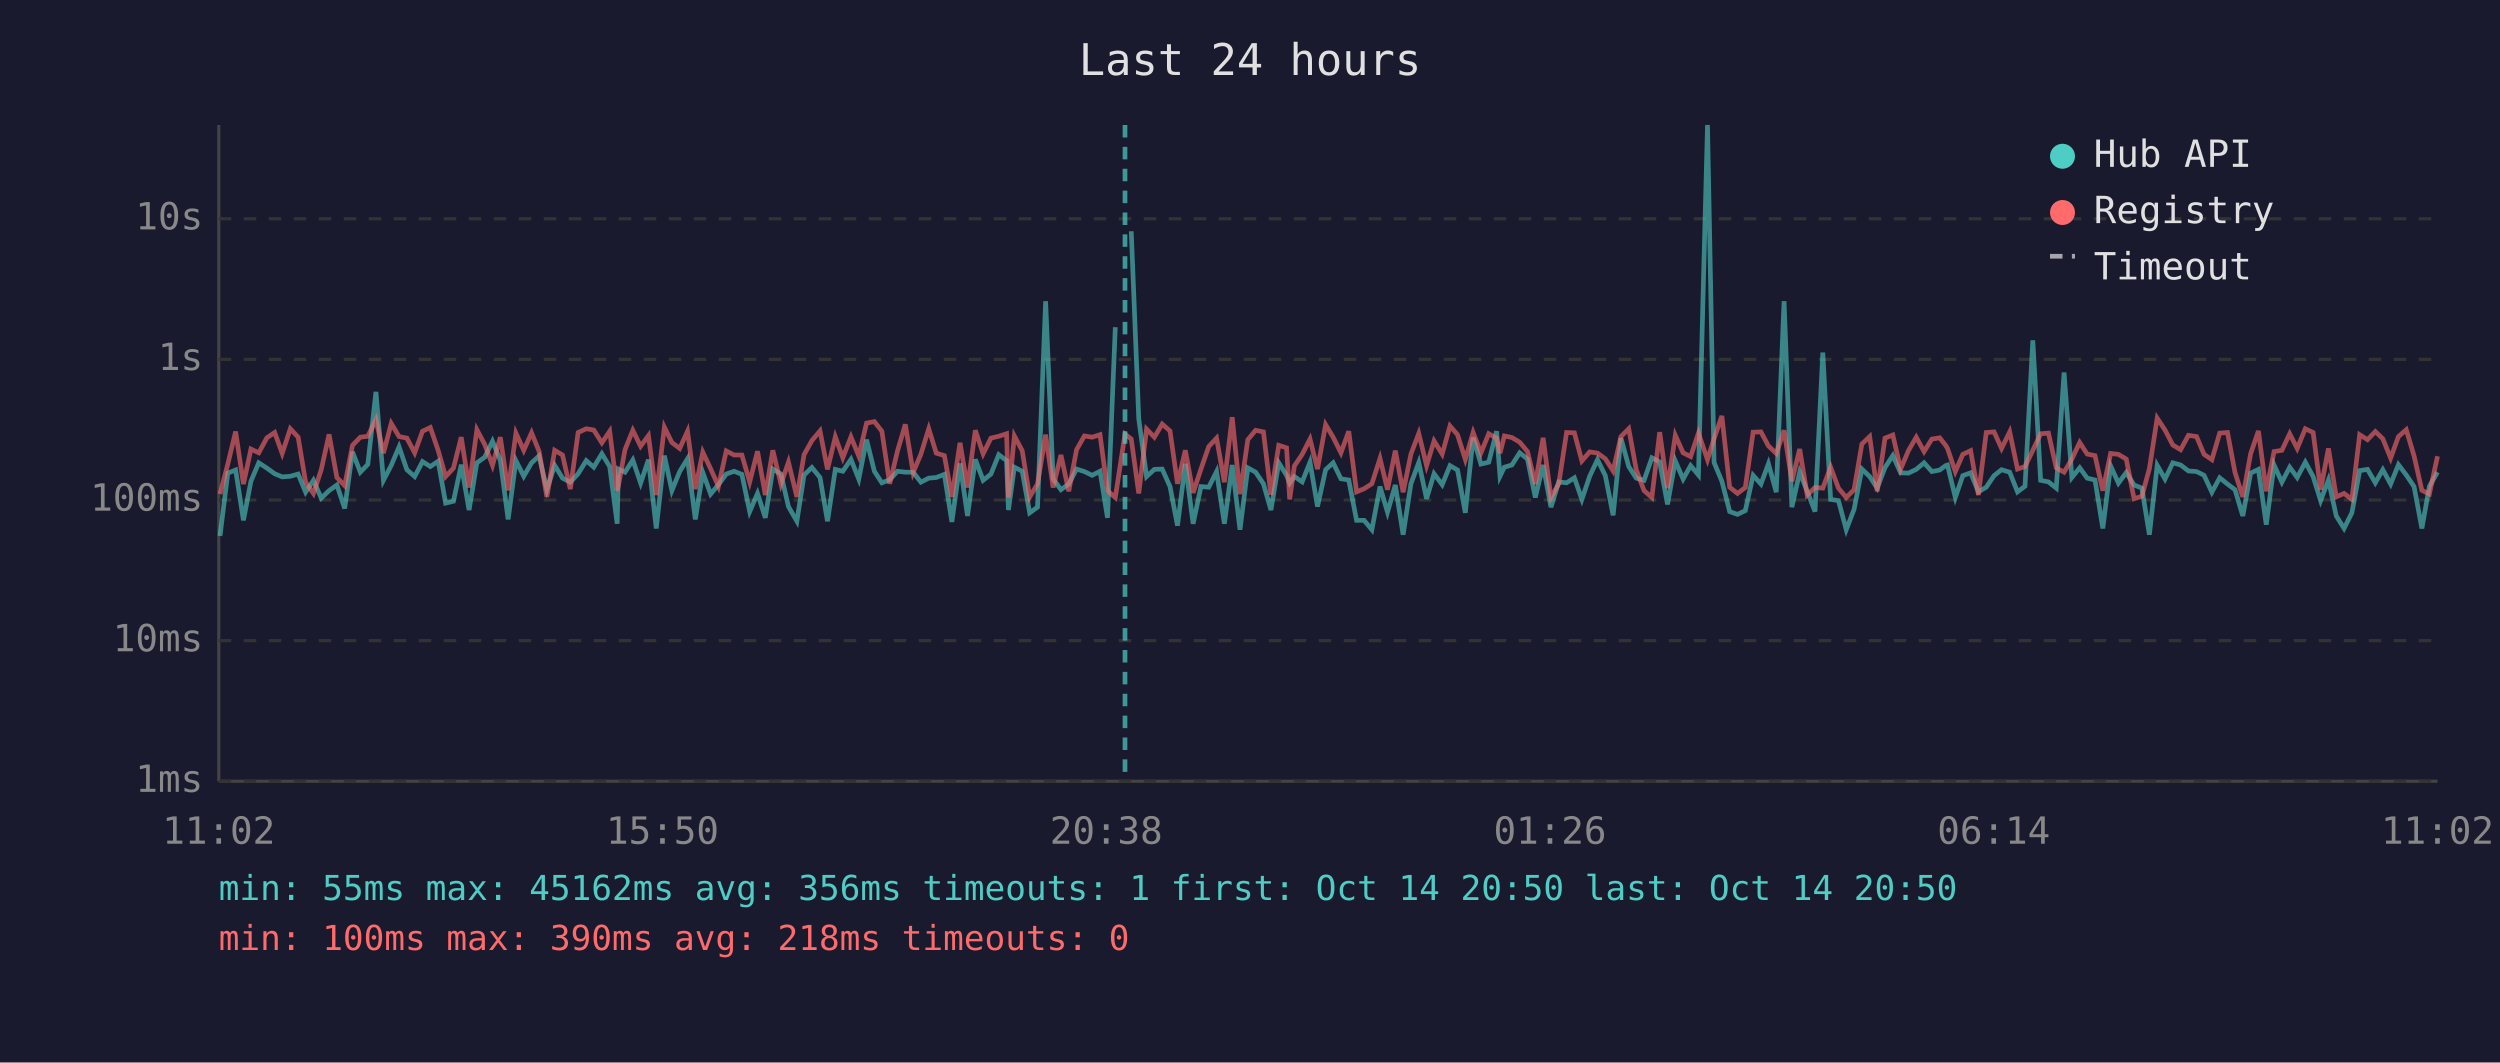
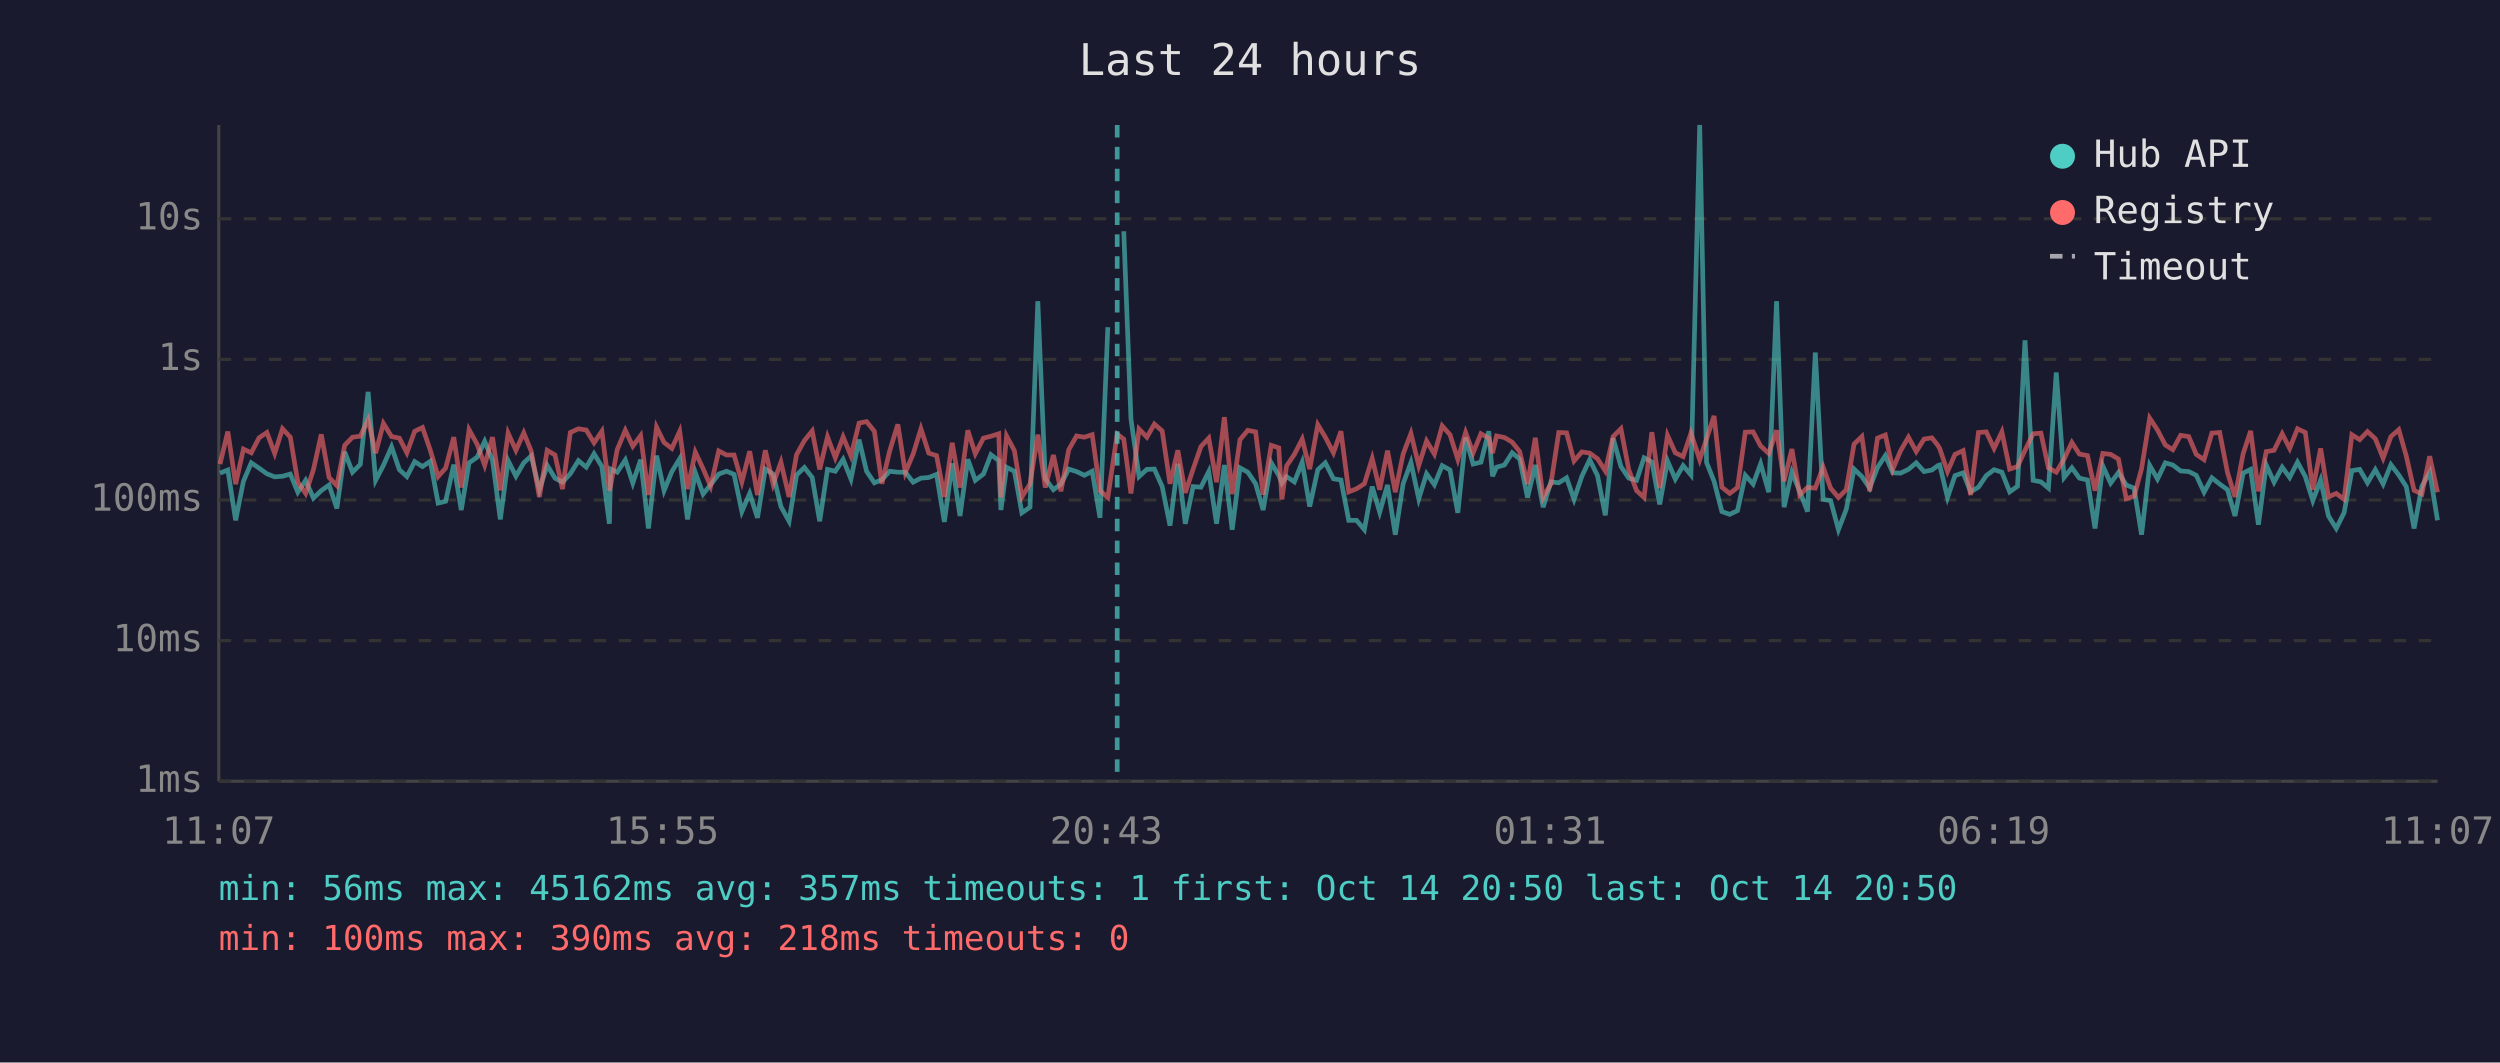
<svg xmlns="http://www.w3.org/2000/svg" viewBox="0 0 800 340" font-family="monospace" font-size="12">
  <rect width="800" height="340" fill="#1a1a2e" />
  <text x="400" y="24" fill="#e0e0e0" font-size="14" text-anchor="middle">Last 24 hours</text>
  <line x1="70" y1="40" x2="70" y2="250" stroke="#444" stroke-width="1" />
  <line x1="70" y1="250" x2="780" y2="250" stroke="#444" stroke-width="1" />
  <line x1="70" y1="250" x2="780" y2="250" stroke="#333" stroke-width="1" stroke-dasharray="4" />
  <text x="65" y="250" fill="#888" text-anchor="end" dominant-baseline="middle">1ms</text>
  <line x1="70" y1="205" x2="780" y2="205" stroke="#333" stroke-width="1" stroke-dasharray="4" />
  <text x="65" y="205" fill="#888" text-anchor="end" dominant-baseline="middle">10ms</text>
  <line x1="70" y1="160" x2="780" y2="160" stroke="#333" stroke-width="1" stroke-dasharray="4" />
  <text x="65" y="160" fill="#888" text-anchor="end" dominant-baseline="middle">100ms</text>
  <line x1="70" y1="115" x2="780" y2="115" stroke="#333" stroke-width="1" stroke-dasharray="4" />
  <text x="65" y="115" fill="#888" text-anchor="end" dominant-baseline="middle">1s</text>
  <line x1="70" y1="70" x2="780" y2="70" stroke="#333" stroke-width="1" stroke-dasharray="4" />
  <text x="65" y="70" fill="#888" text-anchor="end" dominant-baseline="middle">10s</text>
-   <text x="70" y="270" fill="#888" text-anchor="middle">11:02</text>
-   <text x="212" y="270" fill="#888" text-anchor="middle">15:50</text>
-   <text x="354" y="270" fill="#888" text-anchor="middle">20:38</text>
-   <text x="496" y="270" fill="#888" text-anchor="middle">01:26</text>
-   <text x="638" y="270" fill="#888" text-anchor="middle">06:14</text>
-   <text x="780" y="270" fill="#888" text-anchor="middle">11:02</text>
-   <polyline points="70.4,171.5 72.9,151.4 75.4,150.4 77.9,166.5 80.3,154.0 82.8,148.1 85.4,149.8 87.9,151.6 90.3,152.6 92.9,152.4 95.4,151.7 97.8,157.5 100.3,153.7 102.8,159.4 105.3,157.0 107.8,155.2 110.3,162.7 112.8,144.6 115.3,151.1 117.7,148.6 120.3,125.4 122.7,153.7 125.2,148.9 127.7,143.0 130.2,150.3 132.7,152.5 135.2,147.7 137.7,149.3 140.2,147.6 142.6,161.0 145.1,160.4 147.6,148.7 150.1,163.2 152.6,148.1 155.1,146.3 157.6,141.2 160.1,147.3 162.6,166.2 165.1,147.4 167.6,152.4 170.1,148.1 172.5,145.9 175.0,156.7 177.5,148.9 180.0,153.0 182.5,154.3 185.0,151.6 187.6,147.4 190.0,149.5 192.6,145.2 195.1,149.3 197.5,167.6 197.9,150.1 200.0,151.1 202.5,147.2 205.0,154.6 207.5,147.1 210.0,169.1 212.6,145.8 215.0,157.0 217.5,150.9 220.0,146.8 222.5,166.2 224.9,151.2 227.4,158.1 229.9,155.1 232.4,151.7 234.9,150.8 237.4,151.8 239.9,163.7 242.4,157.9 244.9,165.7 247.3,150.1 249.9,151.7 252.3,162.1 255.0,166.8 257.3,152.0 259.8,149.6 262.4,152.8 264.8,166.8 267.3,150.2 269.7,150.8 272.3,147.0 274.8,153.3 277.3,140.7 279.8,150.8 282.2,154.5 284.7,153.5 287.2,150.8 289.7,151.1 292.2,151.1 294.7,154.3 297.2,153.0 299.6,152.8 302.2,151.8 304.6,167.0 307.2,148.3 309.6,165.1 312.1,147.0 314.6,153.7 317.1,151.7 319.6,145.5 322.1,147.4 322.7,163.2 324.6,149.5 327.1,150.8 329.5,164.1 332.0,162.3 334.6,96.4 337.0,153.2 339.5,156.7 342.0,154.9 344.5,150.1 347.0,150.9 349.5,152.1 352.0,150.8 354.4,165.7 356.9,104.7" fill="none" stroke="#4ecdc4" stroke-width="1.5" opacity="0.6" />
-   <polyline points="362.0,74.0 364.4,134.0 366.9,152.5 369.4,150.2 371.9,150.1 374.4,155.7 376.8,168.2 379.3,148.4 381.8,167.6 384.3,155.7 386.8,155.9 389.3,150.9 391.8,167.6 394.3,148.8 396.8,169.5 399.3,149.7 401.8,151.1 404.3,154.8 406.7,163.2 409.2,148.1 411.7,152.1 412.7,154.6 414.2,152.5 416.7,154.2 419.2,147.9 421.6,162.1 424.2,150.3 426.6,148.1 429.1,153.2 431.6,153.6 434.1,166.5 436.5,166.5 439.0,169.5 441.6,155.7 444.0,163.9 446.5,155.2 449.0,171.1 451.5,154.8 454.0,148.0 456.5,159.6 458.9,151.6 461.5,155.1 464.0,149.0 466.4,150.4 468.9,164.1 471.4,140.0 473.9,148.5 476.4,147.9 478.9,138.0 480.0,152.4 481.4,149.5 483.8,148.8 486.3,144.9 488.8,146.9 491.3,159.2 493.8,148.8 496.3,162.3 498.8,154.2 501.3,154.5 503.8,152.9 506.2,159.8 508.7,152.4 511.2,147.1 513.7,152.2 516.2,164.9 518.7,140.2 521.2,149.3 523.6,153.0 526.1,153.7 528.6,146.5 531.1,147.8 533.6,161.4 536.1,147.5 538.6,153.3 541.0,149.0 543.5,152.0 546.4,40.0 548.5,148.0 551.0,154.0 553.5,163.7 556.0,164.6 558.5,163.4 561.0,152.1 563.5,154.9 565.9,148.4 568.4,157.5 570.9,96.4 573.4,162.3 575.9,151.1 578.3,157.2 580.8,163.7 583.3,112.8 585.8,159.8 588.3,160.2 590.8,169.5 593.3,163.0 595.8,150.1 598.3,152.5 600.7,156.2 603.2,149.6 605.7,145.8 608.2,151.3 610.7,151.4 613.2,150.2 615.7,148.1 618.2,150.9 620.7,150.4 622.6,149.0 623.2,148.8 625.7,159.2 628.1,152.2 630.6,151.3 633.1,157.4 635.6,155.9 638.1,152.2 640.5,150.3 643.1,151.1 645.6,157.4 648.0,155.6 650.5,108.9 653.0,153.7 655.5,154.2 658.0,156.2 660.5,119.2 663.0,152.8 665.5,149.7 667.9,153.0 670.4,153.6 672.9,169.1 675.4,149.1 677.9,154.6 680.4,151.2 682.9,155.2 685.4,156.2 687.8,171.1 690.3,148.9 692.8,153.3 695.3,148.1 697.8,148.8 700.3,150.7 702.9,150.9 705.3,152.1 707.8,157.5 710.3,152.9 712.8,154.9 715.2,156.7 717.7,165.1 720.2,151.4 722.7,150.2 725.2,167.9 727.7,148.8 730.2,154.3 732.7,149.5 735.1,152.8 737.7,147.9 740.2,152.5 742.6,160.2 745.1,153.6 747.6,165.1 750.1,169.1 752.6,164.1 755.1,150.6 757.6,150.2 760.1,154.5 762.5,150.3 765.0,154.9 767.5,148.7 770.0,152.0 772.5,155.7 775.0,169.1 777.4,155.6 780.0,151.1" fill="none" stroke="#4ecdc4" stroke-width="1.5" opacity="0.6" />
-   <polyline points="70.4,158.1 72.9,148.5 75.4,138.1 77.9,154.9 80.3,143.7 82.8,144.9 85.4,140.1 87.9,138.4 90.3,145.1 92.9,137.2 95.4,139.9 97.8,154.3 100.3,157.9 102.8,150.3 105.3,139.0 107.8,152.8 110.3,155.4 112.8,142.5 115.3,139.9 117.7,139.6 120.3,134.3 122.7,145.0 125.2,135.5 127.7,139.7 130.2,140.2 132.7,144.9 135.2,138.0 137.7,136.8 140.2,144.1 142.6,152.5 145.1,149.8 147.6,139.9 150.1,156.0 152.6,137.5 155.1,142.2 157.6,148.9 160.1,139.9 162.6,156.9 165.1,138.6 167.6,144.1 170.1,138.5 172.5,144.4 175.0,159.0 177.5,144.1 180.0,145.6 182.5,156.5 185.0,138.4 187.6,137.2 190.0,137.6 192.6,141.7 195.1,138.0 197.5,157.0 197.9,155.4 200.0,143.9 202.5,137.7 205.0,142.8 207.5,139.4 210.0,158.4 212.6,136.7 215.0,141.6 217.5,143.5 220.0,138.0 222.5,156.5 224.9,144.7 227.4,150.0 229.9,155.6 232.4,144.3 234.9,145.6 237.4,145.6 239.9,154.2 242.4,144.4 244.9,158.4 247.3,144.1 249.9,154.9 252.3,147.9 255.0,159.0 257.3,145.5 259.8,141.0 262.4,137.9 264.8,150.2 267.3,139.8 269.7,146.5 272.3,139.8 274.8,145.9 277.3,135.4 279.8,134.9 282.2,138.0 284.7,154.8 287.2,144.3 289.7,135.8 292.2,151.2 294.7,145.3 297.2,137.2 299.6,145.0 302.2,145.8 304.6,159.0 307.2,141.7 309.6,156.0 312.1,137.7 314.6,145.2 317.1,140.2 319.6,139.6 322.1,138.8 322.7,159.2 324.6,139.5 327.1,144.2 329.5,159.0 332.0,154.9 334.6,139.1 337.0,156.0 339.5,145.6 342.0,157.2 344.5,143.9 347.0,139.5 349.5,139.9 352.0,139.1 354.4,157.0 356.9,159.2 360.0,138.9 362.0,140.5 364.4,157.9 366.9,137.3 369.4,139.9 371.9,135.7 374.4,137.9 376.8,154.8 379.3,144.1 381.8,157.7 384.3,150.1 386.8,142.9 389.3,140.2 391.8,154.3 394.3,133.5 396.8,158.1 399.3,140.7 401.8,137.7 404.3,138.2 406.7,158.3 409.2,142.5 411.7,143.3 412.7,159.8 414.2,149.1 416.7,145.4 419.2,140.5 421.6,150.1 424.2,135.9 426.6,139.9 429.1,144.9 431.6,138.0 434.1,157.4 436.5,156.4 439.0,154.8 441.6,146.7 444.0,156.7 446.5,144.2 449.0,157.5 451.5,145.3 454.0,138.7 456.5,149.0 458.9,141.1 461.5,145.3 464.0,136.3 466.4,139.1 468.9,147.0 471.4,138.4 473.9,144.9 476.4,138.8 478.9,140.2 480.0,145.0 481.4,139.5 483.8,140.0 486.3,141.5 488.8,144.5 491.3,154.9 493.8,140.1 496.3,159.2 498.8,154.8 501.3,138.4 503.8,138.5 506.2,147.5 508.7,144.6 511.2,145.0 513.7,146.8 516.2,150.7 518.7,139.7 521.2,137.2 523.6,150.3 526.1,157.0 528.6,159.2 531.1,138.3 533.6,156.2 536.1,139.3 538.6,144.9 541.0,146.1 543.5,138.6 546.4,147.1 548.5,140.4 551.0,133.1 553.5,155.9 556.0,157.9 558.5,156.0 561.0,138.3 563.5,138.2 565.9,142.7 568.4,145.1 570.9,137.7 573.4,154.0 575.9,143.7 578.3,158.4 580.8,156.0 583.3,156.2 585.8,149.5 588.3,156.2 590.8,159.2 593.3,156.7 595.8,142.1 598.3,139.7 600.7,157.2 603.2,140.2 605.7,139.2 608.2,150.1 610.7,144.2 613.2,139.9 615.7,144.5 618.2,140.5 620.7,140.1 622.6,142.5 623.2,143.5 625.7,150.9 628.1,145.4 630.6,144.2 633.1,158.4 635.6,138.4 638.1,138.2 640.5,143.5 643.1,138.2 645.6,150.1 648.0,149.3 650.5,144.1 653.0,138.8 655.5,138.6 658.0,149.7 660.5,151.1 663.0,146.9 665.5,141.6 667.9,145.3 670.4,145.8 672.9,157.0 675.4,145.1 677.9,145.4 680.4,146.9 682.9,159.6 685.4,158.8 687.8,150.0 690.3,133.8 692.8,137.6 695.3,142.4 697.8,143.9 700.3,139.3 702.9,139.7 705.3,145.4 707.8,147.1 710.3,138.6 712.8,138.4 715.2,151.2 717.7,159.0 720.2,145.2 722.7,137.9 725.2,157.2 727.7,144.5 730.2,144.1 732.7,138.8 735.1,143.5 737.7,137.2 740.2,138.4 742.6,156.7 745.1,143.5 747.6,159.0 750.1,157.9 752.6,159.8 755.1,139.1 757.6,140.7 760.1,138.1 762.5,140.4 765.0,146.6 767.5,139.7 770.0,137.5 772.5,145.9 775.0,156.9 777.4,158.1 780.0,146.0" fill="none" stroke="#ff6b6b" stroke-width="1.5" opacity="0.6" />
-   <line x1="360.0" y1="40" x2="360.0" y2="250" stroke="#4ecdc4" stroke-width="1.5" stroke-dasharray="4,3" opacity="0.7" />
+   <text x="70" y="270" fill="#888" text-anchor="middle">11:07</text>
+   <text x="212" y="270" fill="#888" text-anchor="middle">15:55</text>
+   <text x="354" y="270" fill="#888" text-anchor="middle">20:43</text>
+   <text x="496" y="270" fill="#888" text-anchor="middle">01:31</text>
+   <text x="638" y="270" fill="#888" text-anchor="middle">06:19</text>
+   <text x="780" y="270" fill="#888" text-anchor="middle">11:07</text>
+   <polyline points="70.4,151.4 72.9,150.4 75.4,166.5 77.9,154.0 80.4,148.1 82.9,149.8 85.4,151.6 87.9,152.6 90.4,152.4 92.9,151.7 95.3,157.5 97.8,153.7 100.3,159.4 102.8,157.0 105.3,155.2 107.8,162.7 110.3,144.6 112.8,151.1 115.3,148.6 117.8,125.4 120.2,153.7 122.7,148.9 125.3,143.0 127.8,150.3 130.2,152.5 132.7,147.7 135.2,149.3 137.7,147.6 140.2,161.0 142.6,160.4 145.2,148.7 147.6,163.2 150.1,148.1 152.7,146.3 155.1,141.2 157.6,147.3 160.1,166.2 162.6,147.4 165.1,152.4 167.6,148.1 170.0,145.9 172.6,156.7 175.1,148.9 177.6,153.0 180.0,154.3 182.5,151.6 185.1,147.4 187.6,149.5 190.1,145.2 192.6,149.3 195.0,167.6 195.4,150.1 197.5,151.1 200.1,147.2 202.5,154.6 205.0,147.1 207.5,169.1 210.1,145.8 212.5,157.0 215.0,150.9 217.5,146.8 220.0,166.2 222.5,151.2 225.0,158.1 227.4,155.1 230.0,151.7 232.5,150.8 234.9,151.8 237.4,163.7 239.9,157.9 242.4,165.7 244.9,150.1 247.4,151.7 249.9,162.1 252.5,166.8 254.9,152.0 257.4,149.6 259.9,152.8 262.3,166.8 264.8,150.2 267.3,150.8 269.8,147.0 272.3,153.3 274.9,140.7 277.3,150.8 279.8,154.5 282.2,153.5 284.7,150.8 287.3,151.1 289.7,151.1 292.2,154.3 294.7,153.0 297.2,152.8 299.7,151.8 302.2,167.0 304.7,148.3 307.2,165.1 309.7,147.0 312.1,153.7 314.7,151.7 317.1,145.5 319.6,147.4 320.3,163.2 322.1,149.5 324.6,150.8 327.0,164.1 329.6,162.3 332.1,96.4 334.5,153.2 337.1,156.7 339.5,154.9 342.0,150.1 344.5,150.9 347.0,152.1 349.5,150.8 352.0,165.7 354.5,104.7" fill="none" stroke="#4ecdc4" stroke-width="1.5" opacity="0.6" />
+   <polyline points="359.6,74.0 361.9,134.0 364.5,152.5 367.0,150.2 369.4,150.1 371.9,155.7 374.4,168.2 376.9,148.4 379.3,167.6 381.8,155.7 384.3,155.9 386.8,150.9 389.3,167.6 391.8,148.8 394.3,169.5 396.8,149.7 399.3,151.1 401.8,154.8 404.2,163.2 406.8,148.1 409.2,152.1 410.2,154.6 411.7,152.5 414.2,154.2 416.7,147.9 419.1,162.1 421.7,150.3 424.1,148.1 426.7,153.2 429.1,153.6 431.6,166.5 434.1,166.5 436.6,169.5 439.1,155.7 441.5,163.9 444.0,155.2 446.5,171.1 449.0,154.8 451.5,148.0 454.0,159.6 456.5,151.6 459.0,155.1 461.5,149.0 464.0,150.4 466.5,164.1 469.0,140.0 471.4,148.5 473.9,147.9 476.4,138.0 477.6,152.4 478.9,149.5 481.4,148.8 483.9,144.9 486.3,146.9 488.8,159.2 491.3,148.8 493.8,162.3 496.3,154.2 498.8,154.5 501.3,152.9 503.7,159.8 506.2,152.4 508.7,147.1 511.2,152.2 513.7,164.9 516.2,140.2 518.7,149.3 521.2,153.0 523.7,153.7 526.1,146.5 528.6,147.8 531.1,161.4 533.6,147.5 536.1,153.3 538.6,149.0 541.1,152.0 543.9,40.0 546.1,148.0 548.5,154.0 551.0,163.7 553.5,164.6 556.0,163.4 558.5,152.1 561.0,154.9 563.4,148.4 566.0,157.5 568.5,96.4 570.9,162.3 573.4,151.1 575.9,157.2 578.4,163.7 580.9,112.8 583.4,159.8 585.8,160.2 588.3,169.5 590.8,163.0 593.3,150.1 595.8,152.5 598.3,156.2 600.8,149.6 603.3,145.8 605.7,151.3 608.2,151.4 610.7,150.2 613.2,148.1 615.7,150.9 618.2,150.4 620.1,149.0 620.7,148.8 623.2,159.2 625.6,152.2 628.2,151.3 630.6,157.4 633.1,155.9 635.6,152.2 638.1,150.3 640.6,151.1 643.1,157.4 645.6,155.6 648.0,108.9 650.6,153.7 653.1,154.2 655.5,156.2 658.0,119.2 660.5,152.8 663.0,149.7 665.4,153.0 668.0,153.6 670.4,169.1 672.9,149.1 675.4,154.6 677.9,151.2 680.4,155.2 682.9,156.2 685.3,171.1 687.9,148.9 690.4,153.3 692.9,148.1 695.3,148.8 697.8,150.7 700.4,150.9 702.8,152.1 705.3,157.5 707.8,152.9 710.3,154.9 712.8,156.7 715.2,165.1 717.8,151.4 720.2,150.2 722.7,167.9 725.2,148.8 727.7,154.3 730.3,149.5 732.7,152.8 735.2,147.9 737.7,152.5 740.1,160.2 742.6,153.6 745.1,165.1 747.6,169.1 750.1,164.1 752.6,150.6 755.1,150.2 757.6,154.5 760.1,150.3 762.6,154.9 765.1,148.7 767.6,152.0 770.0,155.7 772.5,169.1 775.0,155.6 777.5,151.1 780.0,166.5" fill="none" stroke="#4ecdc4" stroke-width="1.5" opacity="0.6" />
+   <polyline points="70.4,148.5 72.9,138.1 75.4,154.9 77.9,143.7 80.4,144.9 82.9,140.1 85.4,138.4 87.9,145.1 90.4,137.2 92.9,139.9 95.3,154.3 97.8,157.9 100.3,150.3 102.8,139.0 105.3,152.8 107.8,155.4 110.3,142.5 112.8,139.9 115.3,139.6 117.8,134.3 120.2,145.0 122.7,135.5 125.3,139.7 127.8,140.2 130.2,144.9 132.7,138.0 135.2,136.8 137.7,144.1 140.2,152.5 142.6,149.8 145.2,139.9 147.6,156.0 150.1,137.5 152.7,142.2 155.1,148.9 157.6,139.9 160.1,156.9 162.6,138.6 165.1,144.1 167.6,138.5 170.0,144.4 172.6,159.0 175.1,144.1 177.6,145.6 180.0,156.5 182.5,138.4 185.1,137.2 187.6,137.6 190.1,141.7 192.6,138.0 195.0,157.0 195.4,155.4 197.5,143.9 200.1,137.7 202.5,142.8 205.0,139.4 207.5,158.4 210.1,136.7 212.5,141.6 215.0,143.5 217.5,138.0 220.0,156.5 222.5,144.7 225.0,150.0 227.4,155.6 230.0,144.3 232.5,145.6 234.9,145.6 237.4,154.2 239.9,144.4 242.4,158.4 244.9,144.1 247.4,154.9 249.9,147.9 252.5,159.0 254.9,145.5 257.4,141.0 259.9,137.9 262.3,150.2 264.8,139.8 267.3,146.5 269.8,139.8 272.3,145.9 274.9,135.4 277.3,134.9 279.8,138.0 282.2,154.8 284.7,144.3 287.3,135.8 289.7,151.2 292.2,145.3 294.7,137.2 297.2,145.0 299.7,145.8 302.2,159.0 304.7,141.7 307.2,156.0 309.7,137.7 312.1,145.2 314.7,140.2 317.1,139.6 319.6,138.8 320.3,159.2 322.1,139.5 324.6,144.2 327.0,159.0 329.6,154.9 332.1,139.1 334.5,156.0 337.1,145.6 339.5,157.2 342.0,143.9 344.5,139.5 347.0,139.9 349.5,139.1 352.0,157.0 354.5,159.2 357.5,138.9 359.6,140.5 361.9,157.9 364.5,137.3 367.0,139.9 369.4,135.7 371.9,137.9 374.4,154.8 376.9,144.1 379.3,157.7 381.8,150.1 384.3,142.9 386.8,140.2 389.3,154.3 391.8,133.5 394.3,158.1 396.8,140.7 399.3,137.7 401.8,138.2 404.2,158.3 406.8,142.5 409.2,143.3 410.2,159.8 411.7,149.1 414.2,145.4 416.7,140.5 419.1,150.1 421.7,135.9 424.1,139.9 426.7,144.9 429.1,138.0 431.6,157.4 434.1,156.4 436.6,154.8 439.1,146.7 441.5,156.7 444.0,144.2 446.5,157.5 449.0,145.3 451.5,138.7 454.0,149.0 456.5,141.1 459.0,145.3 461.5,136.3 464.0,139.1 466.5,147.0 469.0,138.4 471.4,144.9 473.9,138.8 476.4,140.2 477.6,145.0 478.9,139.5 481.4,140.0 483.9,141.5 486.3,144.5 488.8,154.9 491.3,140.1 493.8,159.2 496.3,154.8 498.8,138.4 501.3,138.5 503.7,147.5 506.2,144.6 508.7,145.0 511.2,146.8 513.7,150.7 516.2,139.7 518.7,137.2 521.2,150.3 523.7,157.0 526.1,159.2 528.6,138.3 531.1,156.2 533.6,139.3 536.1,144.9 538.6,146.1 541.1,138.6 543.9,147.1 546.1,140.4 548.5,133.1 551.0,155.9 553.5,157.9 556.0,156.0 558.5,138.3 561.0,138.2 563.4,142.7 566.0,145.1 568.5,137.7 570.9,154.0 573.4,143.7 575.9,158.4 578.4,156.0 580.9,156.2 583.4,149.5 585.8,156.2 588.3,159.2 590.8,156.7 593.3,142.1 595.8,139.7 598.3,157.2 600.8,140.2 603.3,139.2 605.7,150.1 608.2,144.2 610.7,139.9 613.2,144.5 615.7,140.5 618.2,140.1 620.1,142.5 620.7,143.5 623.2,150.9 625.6,145.4 628.2,144.2 630.6,158.4 633.1,138.4 635.6,138.2 638.1,143.5 640.6,138.2 643.1,150.1 645.6,149.3 648.0,144.1 650.6,138.8 653.1,138.6 655.5,149.7 658.0,151.1 660.5,146.9 663.0,141.6 665.4,145.3 668.0,145.8 670.4,157.0 672.9,145.1 675.4,145.4 677.9,146.9 680.4,159.6 682.9,158.8 685.3,150.0 687.9,133.8 690.4,137.6 692.9,142.4 695.3,143.9 697.8,139.3 700.4,139.7 702.8,145.4 705.3,147.1 707.8,138.6 710.3,138.4 712.8,151.2 715.2,159.0 717.8,145.2 720.2,137.9 722.7,157.2 725.2,144.5 727.7,144.1 730.3,138.8 732.7,143.5 735.2,137.2 737.7,138.4 740.1,156.7 742.6,143.5 745.1,159.0 747.6,157.9 750.1,159.8 752.6,139.1 755.1,140.7 757.6,138.1 760.1,140.4 762.6,146.6 765.1,139.7 767.6,137.5 770.0,145.9 772.5,156.9 775.0,158.1 777.5,146.0 780.0,157.5" fill="none" stroke="#ff6b6b" stroke-width="1.5" opacity="0.6" />
+   <line x1="357.5" y1="40" x2="357.5" y2="250" stroke="#4ecdc4" stroke-width="1.5" stroke-dasharray="4,3" opacity="0.7" />
  <circle cx="660" cy="50" r="4" fill="#4ecdc4" />
  <text x="670" y="50" fill="#e0e0e0" dominant-baseline="middle">Hub API</text>
  <circle cx="660" cy="68" r="4" fill="#ff6b6b" />
  <text x="670" y="68" fill="#e0e0e0" dominant-baseline="middle">Registry</text>
  <line x1="656" y1="82" x2="664" y2="82" stroke="#e0e0e0" stroke-width="1.5" stroke-dasharray="4,3" opacity="0.7" />
  <text x="670" y="86" fill="#e0e0e0" dominant-baseline="middle">Timeout</text>
-   <text x="70" y="288" fill="#4ecdc4" font-size="11">min: 55ms  max: 45162ms  avg: 356ms  timeouts: 1  first: Oct 14 20:50  last: Oct 14 20:50</text>
+   <text x="70" y="288" fill="#4ecdc4" font-size="11">min: 56ms  max: 45162ms  avg: 357ms  timeouts: 1  first: Oct 14 20:50  last: Oct 14 20:50</text>
  <text x="70" y="304" fill="#ff6b6b" font-size="11">min: 100ms  max: 390ms  avg: 218ms  timeouts: 0</text>
</svg>
